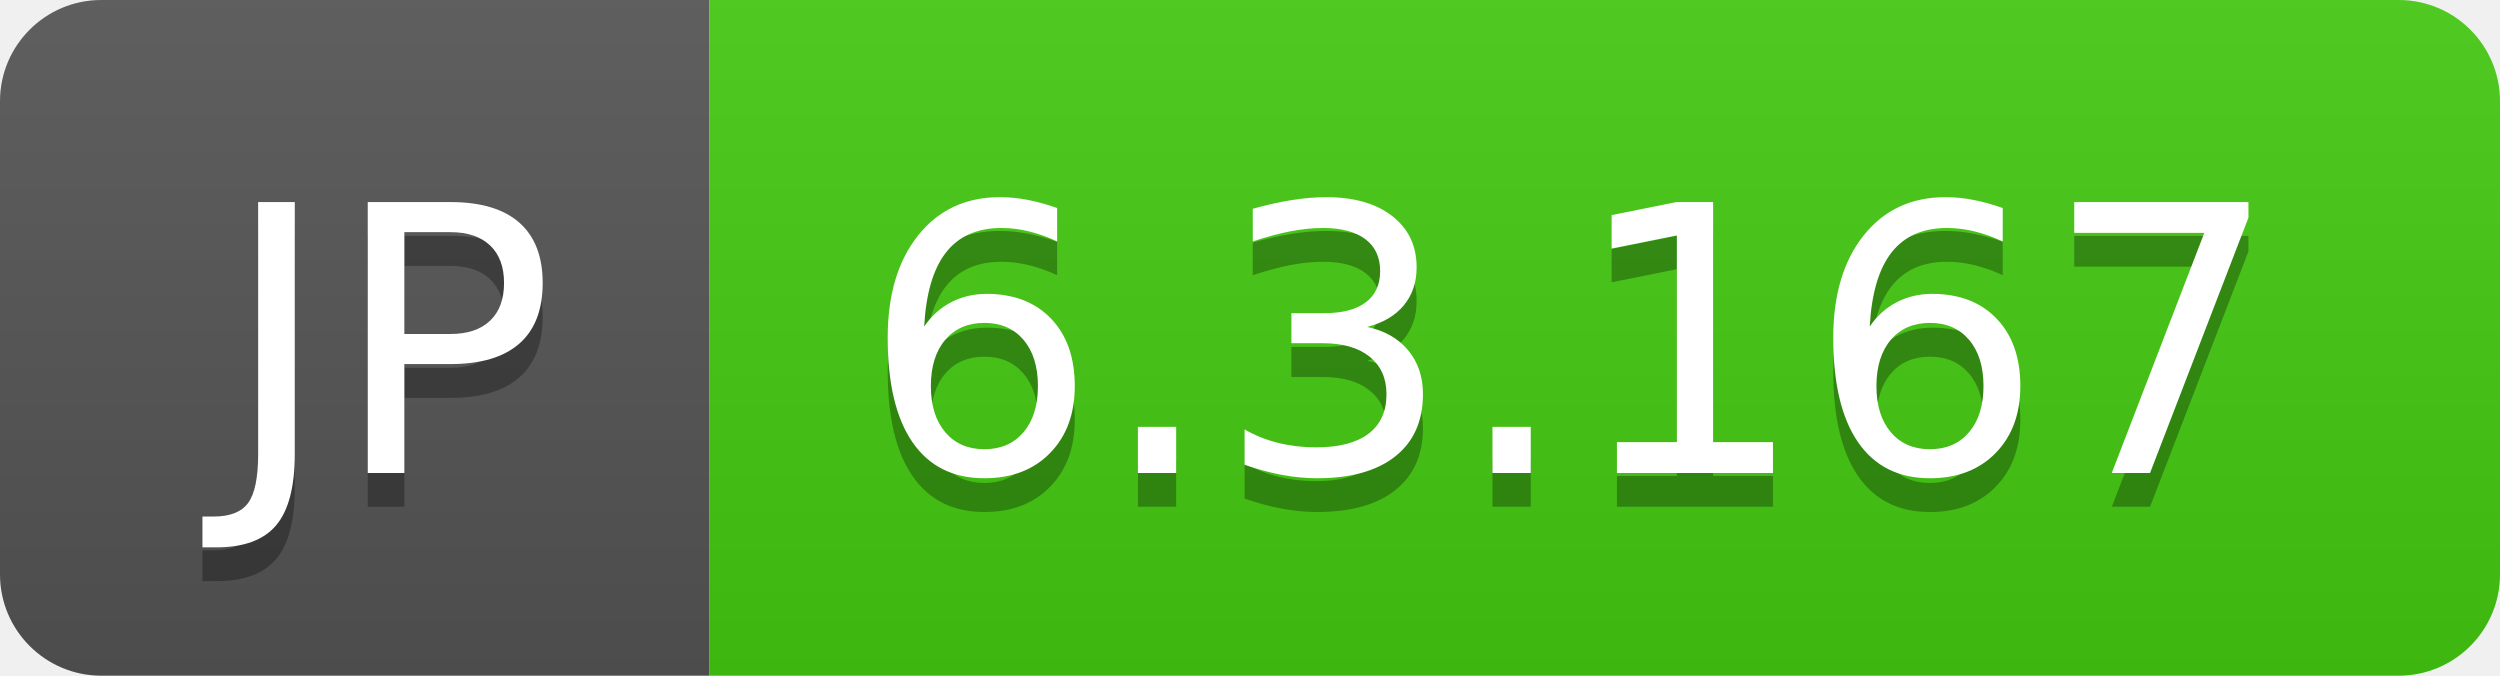
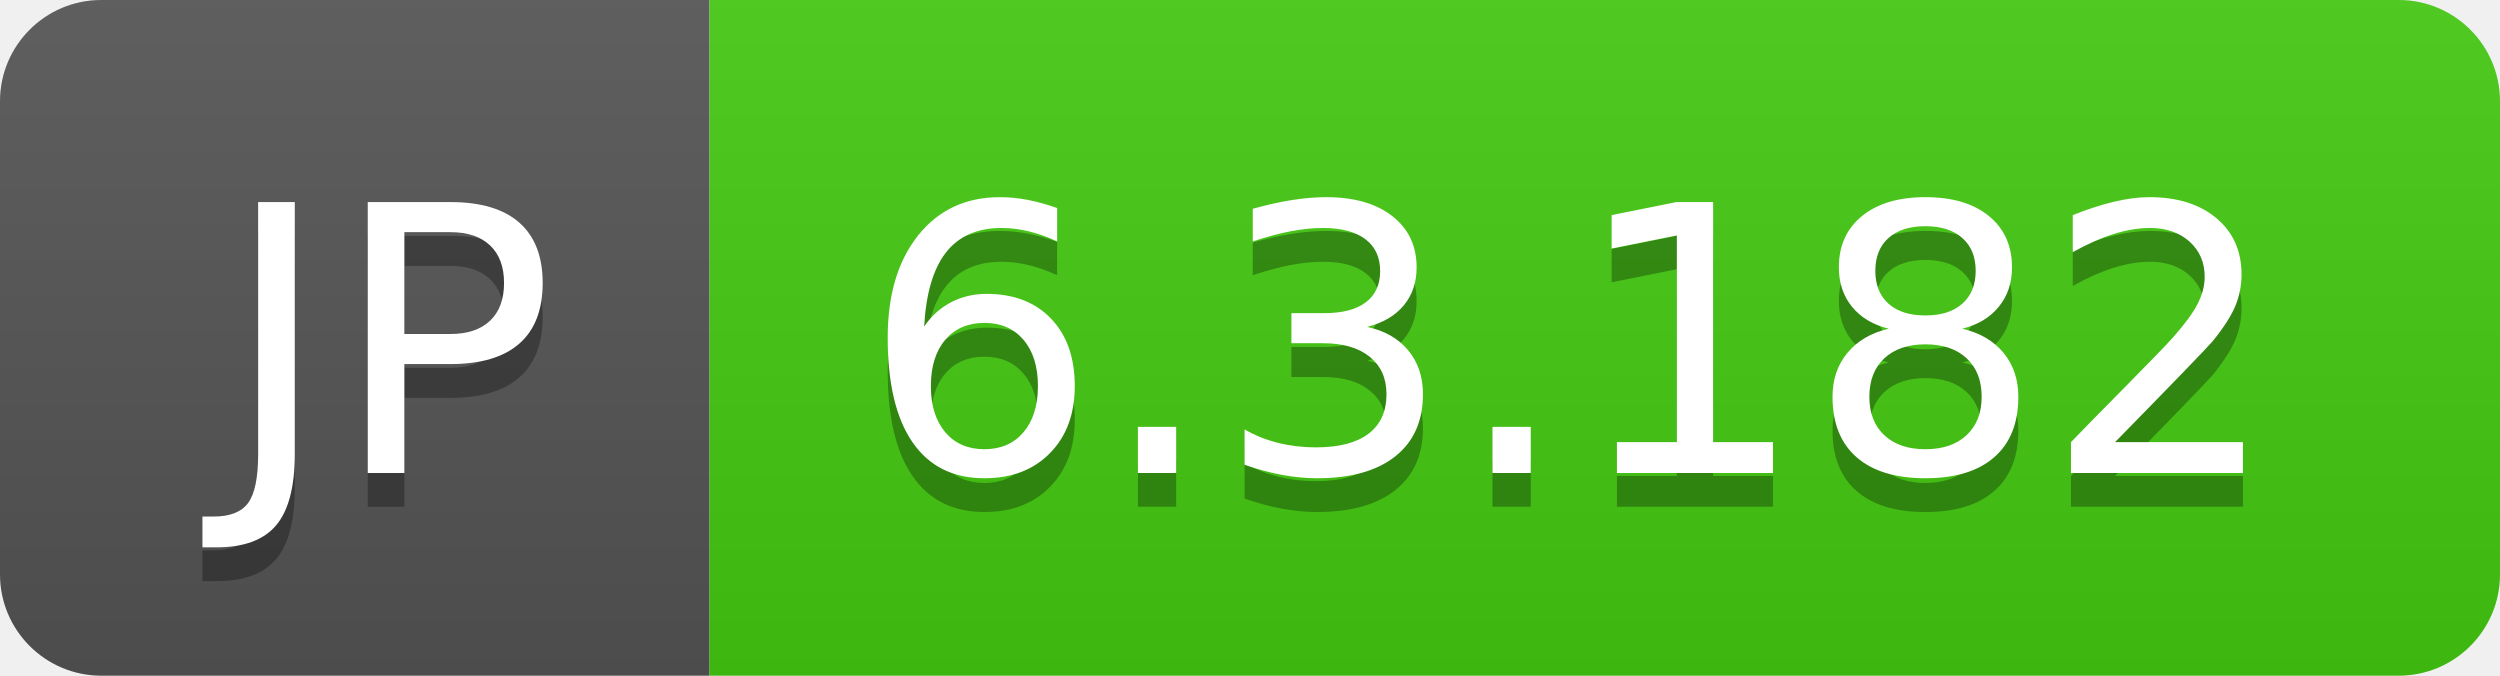
- <svg xmlns="http://www.w3.org/2000/svg" width="74" height="20" role="img" aria-label="JP: 6.3.167">
+ <svg xmlns="http://www.w3.org/2000/svg" width="74" height="20" role="img" aria-label="JP: 6.3.182">
  <linearGradient id="s" x2="0" y2="100%">
    <stop offset="0" stop-color="#bbb" stop-opacity=".1" />
    <stop offset="1" stop-opacity=".1" />
  </linearGradient>
  <clipPath id="r">
    <rect width="74" height="20" rx="3" fill="#fff" />
  </clipPath>
  <g clip-path="url(#r)">
    <rect width="21" height="20" fill="#555" />
    <rect x="21" width="53" height="20" fill="#4c1" />
    <rect width="74" height="20" fill="url(#s)" />
  </g>
  <g fill="#fff" text-anchor="middle" font-family="Verdana,Geneva,DejaVu Sans,sans-serif" text-rendering="geometricPrecision" font-size="110">
    <text aria-hidden="true" x="115" y="150" fill="#010101" fill-opacity=".3" transform="scale(.1)" textLength="110">JP</text>
    <text x="115" y="140" transform="scale(.1)" fill="#fff" textLength="110">JP</text>
-     <text aria-hidden="true" x="465" y="150" fill="#010101" fill-opacity=".3" transform="scale(.1)" textLength="430">6.3.167</text>
-     <text x="465" y="140" transform="scale(.1)" fill="#fff" textLength="430">6.3.167</text>
+     <text aria-hidden="true" x="465" y="150" fill="#010101" fill-opacity=".3" transform="scale(.1)" textLength="430">6.3.182</text>
+     <text x="465" y="140" transform="scale(.1)" fill="#fff" textLength="430">6.3.182</text>
  </g>
</svg>
